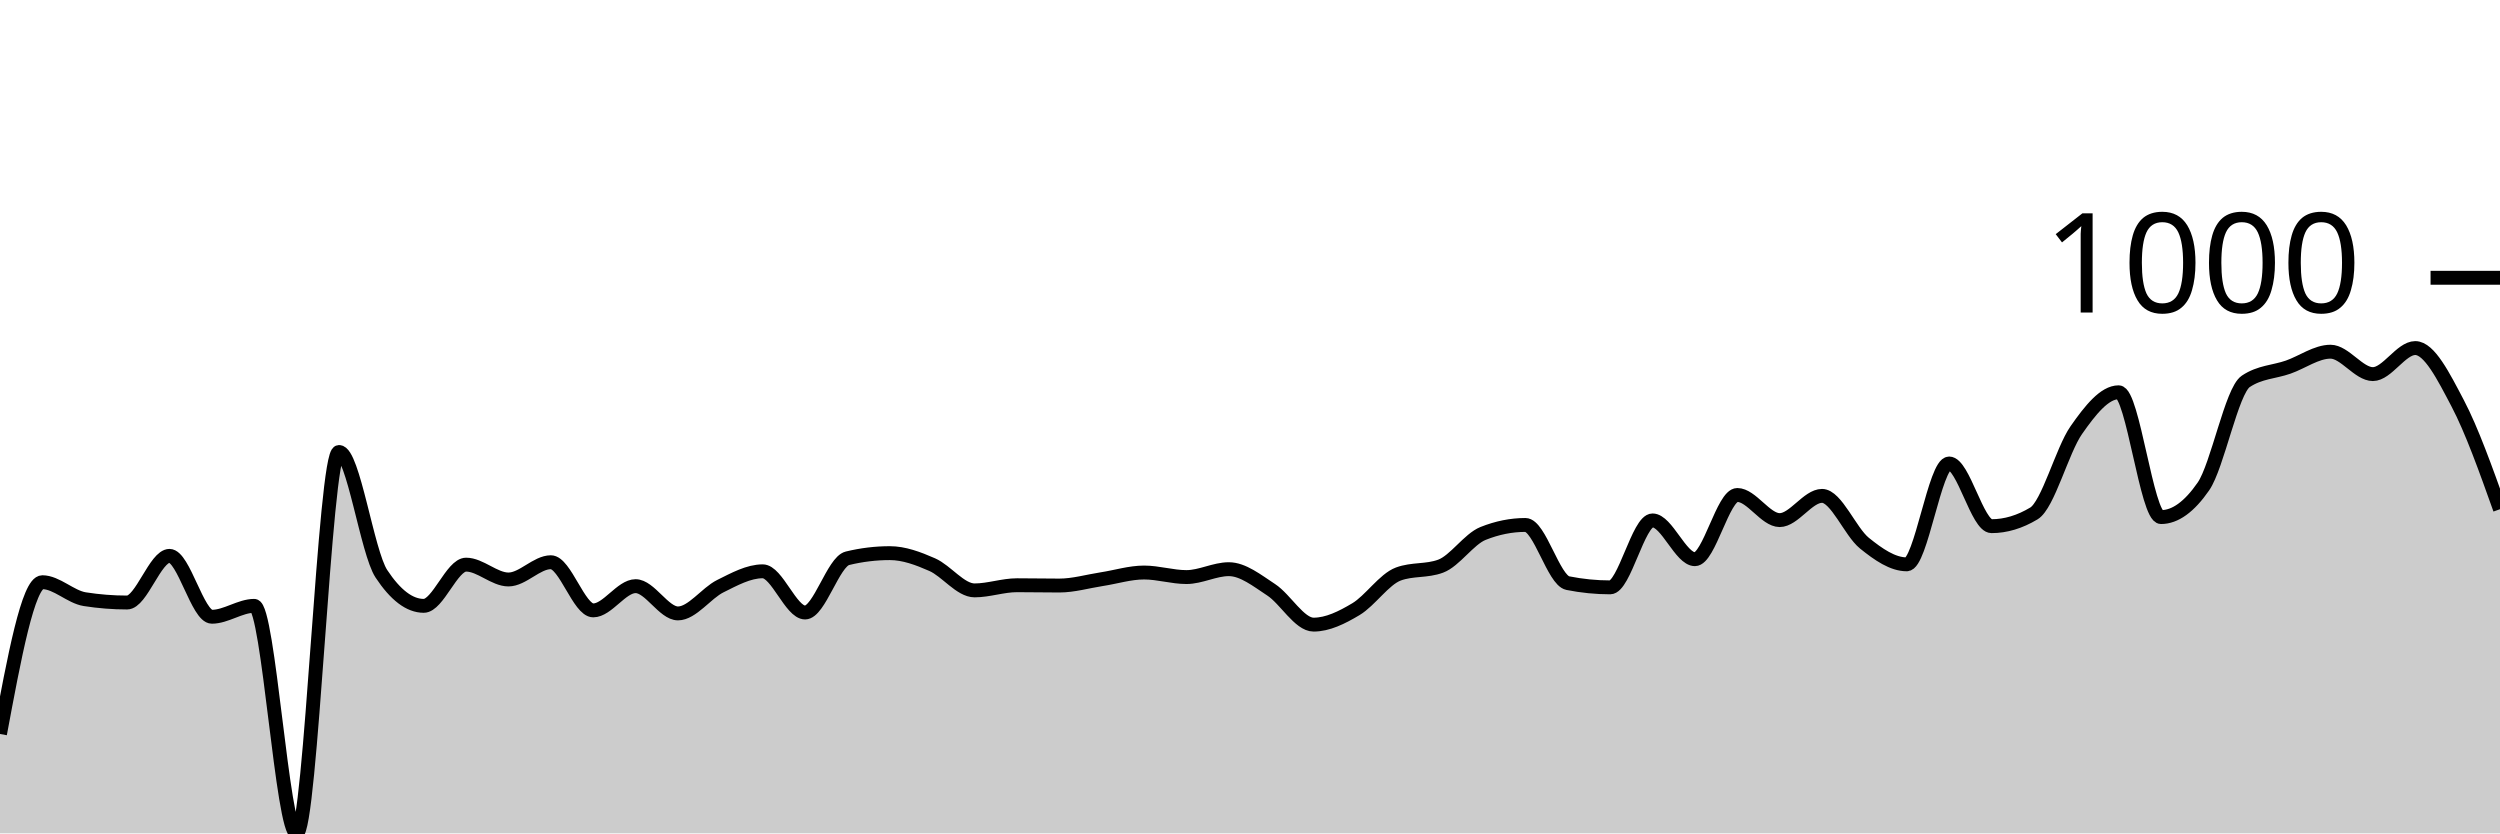
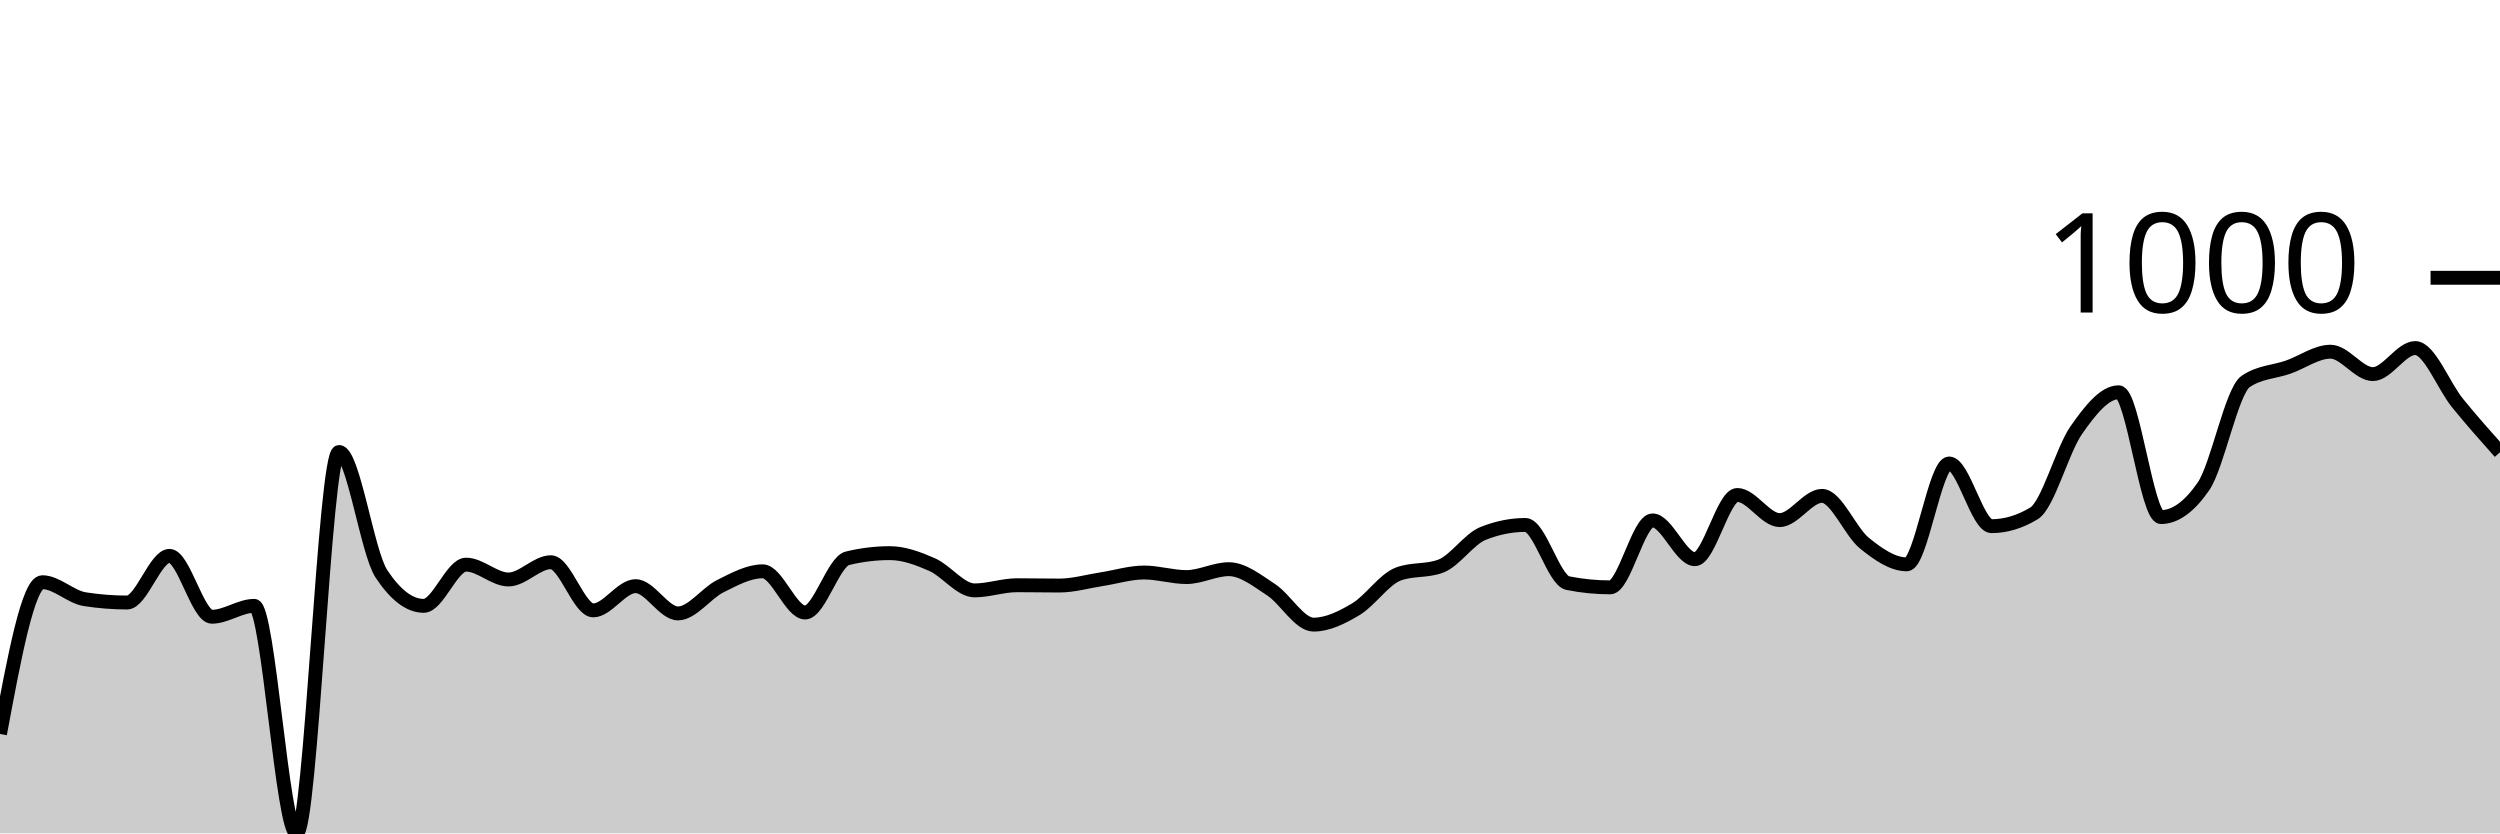
<svg xmlns="http://www.w3.org/2000/svg" viewBox="0 0 180 60">
  <g transform="translate(0,20)">
-     <path class="area" fill="rgba(0, 0, 0, 0.2)" d="M0,32.846C1.017,27.383,2.034,21.919,3.051,21.919C4.068,21.919,5.085,22.981,6.102,23.141C7.119,23.301,8.136,23.381,9.153,23.381C10.169,23.381,11.186,20.022,12.203,20.022C13.22,20.022,14.237,24.406,15.254,24.406C16.271,24.406,17.288,23.621,18.305,23.621C19.322,23.621,20.339,40,21.356,40C22.373,40,23.39,12.541,24.407,12.541C25.424,12.541,26.441,19.767,27.458,21.309C28.475,22.85,29.492,23.621,30.508,23.621C31.525,23.621,32.542,20.654,33.559,20.654C34.576,20.654,35.593,21.723,36.61,21.723C37.627,21.723,38.644,20.48,39.661,20.48C40.678,20.48,41.695,23.948,42.712,23.948C43.729,23.948,44.746,22.203,45.763,22.203C46.78,22.203,47.797,24.166,48.814,24.166C49.831,24.166,50.847,22.708,51.864,22.203C52.881,21.698,53.898,21.134,54.915,21.134C55.932,21.134,56.949,24.1,57.966,24.1C58.983,24.1,60,20.443,61.017,20.196C62.034,19.949,63.051,19.826,64.068,19.826C65.085,19.826,66.102,20.207,67.119,20.654C68.136,21.101,69.153,22.508,70.169,22.508C71.186,22.508,72.203,22.137,73.22,22.137C74.237,22.137,75.254,22.159,76.271,22.159C77.288,22.159,78.305,21.858,79.322,21.701C80.339,21.545,81.356,21.221,82.373,21.221C83.39,21.221,84.407,21.549,85.424,21.549C86.441,21.549,87.458,20.981,88.475,20.981C89.492,20.981,90.508,21.799,91.525,22.465C92.542,23.13,93.559,24.973,94.576,24.973C95.593,24.973,96.61,24.467,97.627,23.86C98.644,23.253,99.661,21.708,100.678,21.33C101.695,20.952,102.712,21.141,103.729,20.763C104.746,20.385,105.763,18.815,106.78,18.408C107.797,18.001,108.814,17.797,109.831,17.797C110.847,17.797,111.864,21.781,112.881,21.985C113.898,22.188,114.915,22.29,115.932,22.29C116.949,22.29,117.966,17.47,118.983,17.47C120,17.47,121.017,20.262,122.034,20.262C123.051,20.262,124.068,15.638,125.085,15.638C126.102,15.638,127.119,17.448,128.136,17.448C129.153,17.448,130.169,15.703,131.186,15.703C132.203,15.703,133.22,18.284,134.237,19.106C135.254,19.927,136.271,20.632,137.288,20.632C138.305,20.632,139.322,13.37,140.339,13.37C141.356,13.37,142.373,17.884,143.39,17.884C144.407,17.884,145.424,17.579,146.441,16.968C147.458,16.358,148.475,12.425,149.492,10.971C150.508,9.517,151.525,8.244,152.542,8.244C153.559,8.244,154.576,17.23,155.593,17.23C156.61,17.23,157.627,16.496,158.644,15.027C159.661,13.559,160.678,8.142,161.695,7.459C162.712,6.776,163.729,6.79,164.746,6.434C165.763,6.078,166.78,5.322,167.797,5.322C168.814,5.322,169.831,6.936,170.847,6.936C171.864,6.936,172.881,5.06,173.898,5.06C174.915,5.06,175.932,7.096,176.949,9.029C177.966,10.963,178.983,13.813,180,16.663L180,40C178.983,40,177.966,40,176.949,40C175.932,40,174.915,40,173.898,40C172.881,40,171.864,40,170.847,40C169.831,40,168.814,40,167.797,40C166.78,40,165.763,40,164.746,40C163.729,40,162.712,40,161.695,40C160.678,40,159.661,40,158.644,40C157.627,40,156.61,40,155.593,40C154.576,40,153.559,40,152.542,40C151.525,40,150.508,40,149.492,40C148.475,40,147.458,40,146.441,40C145.424,40,144.407,40,143.39,40C142.373,40,141.356,40,140.339,40C139.322,40,138.305,40,137.288,40C136.271,40,135.254,40,134.237,40C133.22,40,132.203,40,131.186,40C130.169,40,129.153,40,128.136,40C127.119,40,126.102,40,125.085,40C124.068,40,123.051,40,122.034,40C121.017,40,120,40,118.983,40C117.966,40,116.949,40,115.932,40C114.915,40,113.898,40,112.881,40C111.864,40,110.847,40,109.831,40C108.814,40,107.797,40,106.78,40C105.763,40,104.746,40,103.729,40C102.712,40,101.695,40,100.678,40C99.661,40,98.644,40,97.627,40C96.61,40,95.593,40,94.576,40C93.559,40,92.542,40,91.525,40C90.508,40,89.492,40,88.475,40C87.458,40,86.441,40,85.424,40C84.407,40,83.39,40,82.373,40C81.356,40,80.339,40,79.322,40C78.305,40,77.288,40,76.271,40C75.254,40,74.237,40,73.22,40C72.203,40,71.186,40,70.169,40C69.153,40,68.136,40,67.119,40C66.102,40,65.085,40,64.068,40C63.051,40,62.034,40,61.017,40C60,40,58.983,40,57.966,40C56.949,40,55.932,40,54.915,40C53.898,40,52.881,40,51.864,40C50.847,40,49.831,40,48.814,40C47.797,40,46.78,40,45.763,40C44.746,40,43.729,40,42.712,40C41.695,40,40.678,40,39.661,40C38.644,40,37.627,40,36.61,40C35.593,40,34.576,40,33.559,40C32.542,40,31.525,40,30.508,40C29.492,40,28.475,40,27.458,40C26.441,40,25.424,40,24.407,40C23.39,40,22.373,40,21.356,40C20.339,40,19.322,40,18.305,40C17.288,40,16.271,40,15.254,40C14.237,40,13.22,40,12.203,40C11.186,40,10.169,40,9.153,40C8.136,40,7.119,40,6.102,40C5.085,40,4.068,40,3.051,40C2.034,40,1.017,40,0,40Z" />
-     <path class="line" stroke="black" fill="none" d="M0,32.846C1.017,27.383,2.034,21.919,3.051,21.919C4.068,21.919,5.085,22.981,6.102,23.141C7.119,23.301,8.136,23.381,9.153,23.381C10.169,23.381,11.186,20.022,12.203,20.022C13.22,20.022,14.237,24.406,15.254,24.406C16.271,24.406,17.288,23.621,18.305,23.621C19.322,23.621,20.339,40,21.356,40C22.373,40,23.39,12.541,24.407,12.541C25.424,12.541,26.441,19.767,27.458,21.309C28.475,22.85,29.492,23.621,30.508,23.621C31.525,23.621,32.542,20.654,33.559,20.654C34.576,20.654,35.593,21.723,36.61,21.723C37.627,21.723,38.644,20.48,39.661,20.48C40.678,20.48,41.695,23.948,42.712,23.948C43.729,23.948,44.746,22.203,45.763,22.203C46.78,22.203,47.797,24.166,48.814,24.166C49.831,24.166,50.847,22.708,51.864,22.203C52.881,21.698,53.898,21.134,54.915,21.134C55.932,21.134,56.949,24.1,57.966,24.1C58.983,24.1,60,20.443,61.017,20.196C62.034,19.949,63.051,19.826,64.068,19.826C65.085,19.826,66.102,20.207,67.119,20.654C68.136,21.101,69.153,22.508,70.169,22.508C71.186,22.508,72.203,22.137,73.22,22.137C74.237,22.137,75.254,22.159,76.271,22.159C77.288,22.159,78.305,21.858,79.322,21.701C80.339,21.545,81.356,21.221,82.373,21.221C83.39,21.221,84.407,21.549,85.424,21.549C86.441,21.549,87.458,20.981,88.475,20.981C89.492,20.981,90.508,21.799,91.525,22.465C92.542,23.13,93.559,24.973,94.576,24.973C95.593,24.973,96.61,24.467,97.627,23.86C98.644,23.253,99.661,21.708,100.678,21.33C101.695,20.952,102.712,21.141,103.729,20.763C104.746,20.385,105.763,18.815,106.78,18.408C107.797,18.001,108.814,17.797,109.831,17.797C110.847,17.797,111.864,21.781,112.881,21.985C113.898,22.188,114.915,22.29,115.932,22.29C116.949,22.29,117.966,17.47,118.983,17.47C120,17.47,121.017,20.262,122.034,20.262C123.051,20.262,124.068,15.638,125.085,15.638C126.102,15.638,127.119,17.448,128.136,17.448C129.153,17.448,130.169,15.703,131.186,15.703C132.203,15.703,133.22,18.284,134.237,19.106C135.254,19.927,136.271,20.632,137.288,20.632C138.305,20.632,139.322,13.37,140.339,13.37C141.356,13.37,142.373,17.884,143.39,17.884C144.407,17.884,145.424,17.579,146.441,16.968C147.458,16.358,148.475,12.425,149.492,10.971C150.508,9.517,151.525,8.244,152.542,8.244C153.559,8.244,154.576,17.23,155.593,17.23C156.61,17.23,157.627,16.496,158.644,15.027C159.661,13.559,160.678,8.142,161.695,7.459C162.712,6.776,163.729,6.79,164.746,6.434C165.763,6.078,166.78,5.322,167.797,5.322C168.814,5.322,169.831,6.936,170.847,6.936C171.864,6.936,172.881,5.06,173.898,5.06C174.915,5.06,175.932,7.096,176.949,9.029C177.966,10.963,178.983,13.813,180,16.663" />
+     <path class="area" fill="rgba(0, 0, 0, 0.2)" d="M0,32.846C1.017,27.383,2.034,21.919,3.051,21.919C4.068,21.919,5.085,22.981,6.102,23.141C7.119,23.301,8.136,23.381,9.153,23.381C10.169,23.381,11.186,20.022,12.203,20.022C13.22,20.022,14.237,24.406,15.254,24.406C16.271,24.406,17.288,23.621,18.305,23.621C19.322,23.621,20.339,40,21.356,40C22.373,40,23.39,12.541,24.407,12.541C25.424,12.541,26.441,19.767,27.458,21.309C28.475,22.85,29.492,23.621,30.508,23.621C31.525,23.621,32.542,20.654,33.559,20.654C34.576,20.654,35.593,21.723,36.61,21.723C37.627,21.723,38.644,20.48,39.661,20.48C40.678,20.48,41.695,23.948,42.712,23.948C43.729,23.948,44.746,22.203,45.763,22.203C46.78,22.203,47.797,24.166,48.814,24.166C49.831,24.166,50.847,22.708,51.864,22.203C52.881,21.698,53.898,21.134,54.915,21.134C55.932,21.134,56.949,24.1,57.966,24.1C58.983,24.1,60,20.443,61.017,20.196C62.034,19.949,63.051,19.826,64.068,19.826C65.085,19.826,66.102,20.207,67.119,20.654C68.136,21.101,69.153,22.508,70.169,22.508C71.186,22.508,72.203,22.137,73.22,22.137C74.237,22.137,75.254,22.159,76.271,22.159C77.288,22.159,78.305,21.858,79.322,21.701C80.339,21.545,81.356,21.221,82.373,21.221C83.39,21.221,84.407,21.549,85.424,21.549C86.441,21.549,87.458,20.981,88.475,20.981C89.492,20.981,90.508,21.799,91.525,22.465C92.542,23.13,93.559,24.973,94.576,24.973C95.593,24.973,96.61,24.467,97.627,23.86C98.644,23.253,99.661,21.708,100.678,21.33C101.695,20.952,102.712,21.141,103.729,20.763C104.746,20.385,105.763,18.815,106.78,18.408C107.797,18.001,108.814,17.797,109.831,17.797C110.847,17.797,111.864,21.781,112.881,21.985C113.898,22.188,114.915,22.29,115.932,22.29C116.949,22.29,117.966,17.47,118.983,17.47C120,17.47,121.017,20.262,122.034,20.262C123.051,20.262,124.068,15.638,125.085,15.638C126.102,15.638,127.119,17.448,128.136,17.448C129.153,17.448,130.169,15.703,131.186,15.703C132.203,15.703,133.22,18.284,134.237,19.106C135.254,19.927,136.271,20.632,137.288,20.632C138.305,20.632,139.322,13.37,140.339,13.37C141.356,13.37,142.373,17.884,143.39,17.884C144.407,17.884,145.424,17.579,146.441,16.968C147.458,16.358,148.475,12.425,149.492,10.971C150.508,9.517,151.525,8.244,152.542,8.244C153.559,8.244,154.576,17.23,155.593,17.23C156.61,17.23,157.627,16.496,158.644,15.027C159.661,13.559,160.678,8.142,161.695,7.459C162.712,6.776,163.729,6.79,164.746,6.434C165.763,6.078,166.78,5.322,167.797,5.322C168.814,5.322,169.831,6.936,170.847,6.936C171.864,6.936,172.881,5.06,173.898,5.06C174.915,5.06,175.932,7.779,176.949,9.029C177.966,10.28,178.983,11.421,180,12.563L180,40C178.983,40,177.966,40,176.949,40C175.932,40,174.915,40,173.898,40C172.881,40,171.864,40,170.847,40C169.831,40,168.814,40,167.797,40C166.78,40,165.763,40,164.746,40C163.729,40,162.712,40,161.695,40C160.678,40,159.661,40,158.644,40C157.627,40,156.61,40,155.593,40C154.576,40,153.559,40,152.542,40C151.525,40,150.508,40,149.492,40C148.475,40,147.458,40,146.441,40C145.424,40,144.407,40,143.39,40C142.373,40,141.356,40,140.339,40C139.322,40,138.305,40,137.288,40C136.271,40,135.254,40,134.237,40C133.22,40,132.203,40,131.186,40C130.169,40,129.153,40,128.136,40C127.119,40,126.102,40,125.085,40C124.068,40,123.051,40,122.034,40C121.017,40,120,40,118.983,40C117.966,40,116.949,40,115.932,40C114.915,40,113.898,40,112.881,40C111.864,40,110.847,40,109.831,40C108.814,40,107.797,40,106.78,40C105.763,40,104.746,40,103.729,40C102.712,40,101.695,40,100.678,40C99.661,40,98.644,40,97.627,40C96.61,40,95.593,40,94.576,40C93.559,40,92.542,40,91.525,40C90.508,40,89.492,40,88.475,40C87.458,40,86.441,40,85.424,40C84.407,40,83.39,40,82.373,40C81.356,40,80.339,40,79.322,40C78.305,40,77.288,40,76.271,40C75.254,40,74.237,40,73.22,40C72.203,40,71.186,40,70.169,40C69.153,40,68.136,40,67.119,40C66.102,40,65.085,40,64.068,40C63.051,40,62.034,40,61.017,40C60,40,58.983,40,57.966,40C56.949,40,55.932,40,54.915,40C53.898,40,52.881,40,51.864,40C50.847,40,49.831,40,48.814,40C47.797,40,46.78,40,45.763,40C44.746,40,43.729,40,42.712,40C41.695,40,40.678,40,39.661,40C38.644,40,37.627,40,36.61,40C35.593,40,34.576,40,33.559,40C32.542,40,31.525,40,30.508,40C29.492,40,28.475,40,27.458,40C26.441,40,25.424,40,24.407,40C23.39,40,22.373,40,21.356,40C20.339,40,19.322,40,18.305,40C17.288,40,16.271,40,15.254,40C14.237,40,13.22,40,12.203,40C11.186,40,10.169,40,9.153,40C8.136,40,7.119,40,6.102,40C5.085,40,4.068,40,3.051,40C2.034,40,1.017,40,0,40Z" />
+     <path class="line" stroke="black" fill="none" d="M0,32.846C1.017,27.383,2.034,21.919,3.051,21.919C4.068,21.919,5.085,22.981,6.102,23.141C7.119,23.301,8.136,23.381,9.153,23.381C10.169,23.381,11.186,20.022,12.203,20.022C13.22,20.022,14.237,24.406,15.254,24.406C16.271,24.406,17.288,23.621,18.305,23.621C19.322,23.621,20.339,40,21.356,40C22.373,40,23.39,12.541,24.407,12.541C25.424,12.541,26.441,19.767,27.458,21.309C28.475,22.85,29.492,23.621,30.508,23.621C31.525,23.621,32.542,20.654,33.559,20.654C34.576,20.654,35.593,21.723,36.61,21.723C37.627,21.723,38.644,20.48,39.661,20.48C40.678,20.48,41.695,23.948,42.712,23.948C43.729,23.948,44.746,22.203,45.763,22.203C46.78,22.203,47.797,24.166,48.814,24.166C49.831,24.166,50.847,22.708,51.864,22.203C52.881,21.698,53.898,21.134,54.915,21.134C55.932,21.134,56.949,24.1,57.966,24.1C58.983,24.1,60,20.443,61.017,20.196C62.034,19.949,63.051,19.826,64.068,19.826C65.085,19.826,66.102,20.207,67.119,20.654C68.136,21.101,69.153,22.508,70.169,22.508C71.186,22.508,72.203,22.137,73.22,22.137C74.237,22.137,75.254,22.159,76.271,22.159C77.288,22.159,78.305,21.858,79.322,21.701C80.339,21.545,81.356,21.221,82.373,21.221C83.39,21.221,84.407,21.549,85.424,21.549C86.441,21.549,87.458,20.981,88.475,20.981C89.492,20.981,90.508,21.799,91.525,22.465C92.542,23.13,93.559,24.973,94.576,24.973C95.593,24.973,96.61,24.467,97.627,23.86C98.644,23.253,99.661,21.708,100.678,21.33C101.695,20.952,102.712,21.141,103.729,20.763C104.746,20.385,105.763,18.815,106.78,18.408C107.797,18.001,108.814,17.797,109.831,17.797C110.847,17.797,111.864,21.781,112.881,21.985C113.898,22.188,114.915,22.29,115.932,22.29C116.949,22.29,117.966,17.47,118.983,17.47C120,17.47,121.017,20.262,122.034,20.262C123.051,20.262,124.068,15.638,125.085,15.638C126.102,15.638,127.119,17.448,128.136,17.448C129.153,17.448,130.169,15.703,131.186,15.703C132.203,15.703,133.22,18.284,134.237,19.106C135.254,19.927,136.271,20.632,137.288,20.632C138.305,20.632,139.322,13.37,140.339,13.37C141.356,13.37,142.373,17.884,143.39,17.884C144.407,17.884,145.424,17.579,146.441,16.968C147.458,16.358,148.475,12.425,149.492,10.971C150.508,9.517,151.525,8.244,152.542,8.244C153.559,8.244,154.576,17.23,155.593,17.23C156.61,17.23,157.627,16.496,158.644,15.027C159.661,13.559,160.678,8.142,161.695,7.459C162.712,6.776,163.729,6.79,164.746,6.434C165.763,6.078,166.78,5.322,167.797,5.322C168.814,5.322,169.831,6.936,170.847,6.936C171.864,6.936,172.881,5.06,173.898,5.06C174.915,5.06,175.932,7.779,176.949,9.029C177.966,10.28,178.983,11.421,180,12.563" />
    <path class="axis-ceiling" stroke-width="1" stroke="black" fill="none" d="M175,0L180,0" />
    <text class="axis-ceiling-label" font-family="sans-serif" text-anchor="end" font-size="10px" x="170" y="2.5">1000</text>
  </g>
</svg>
